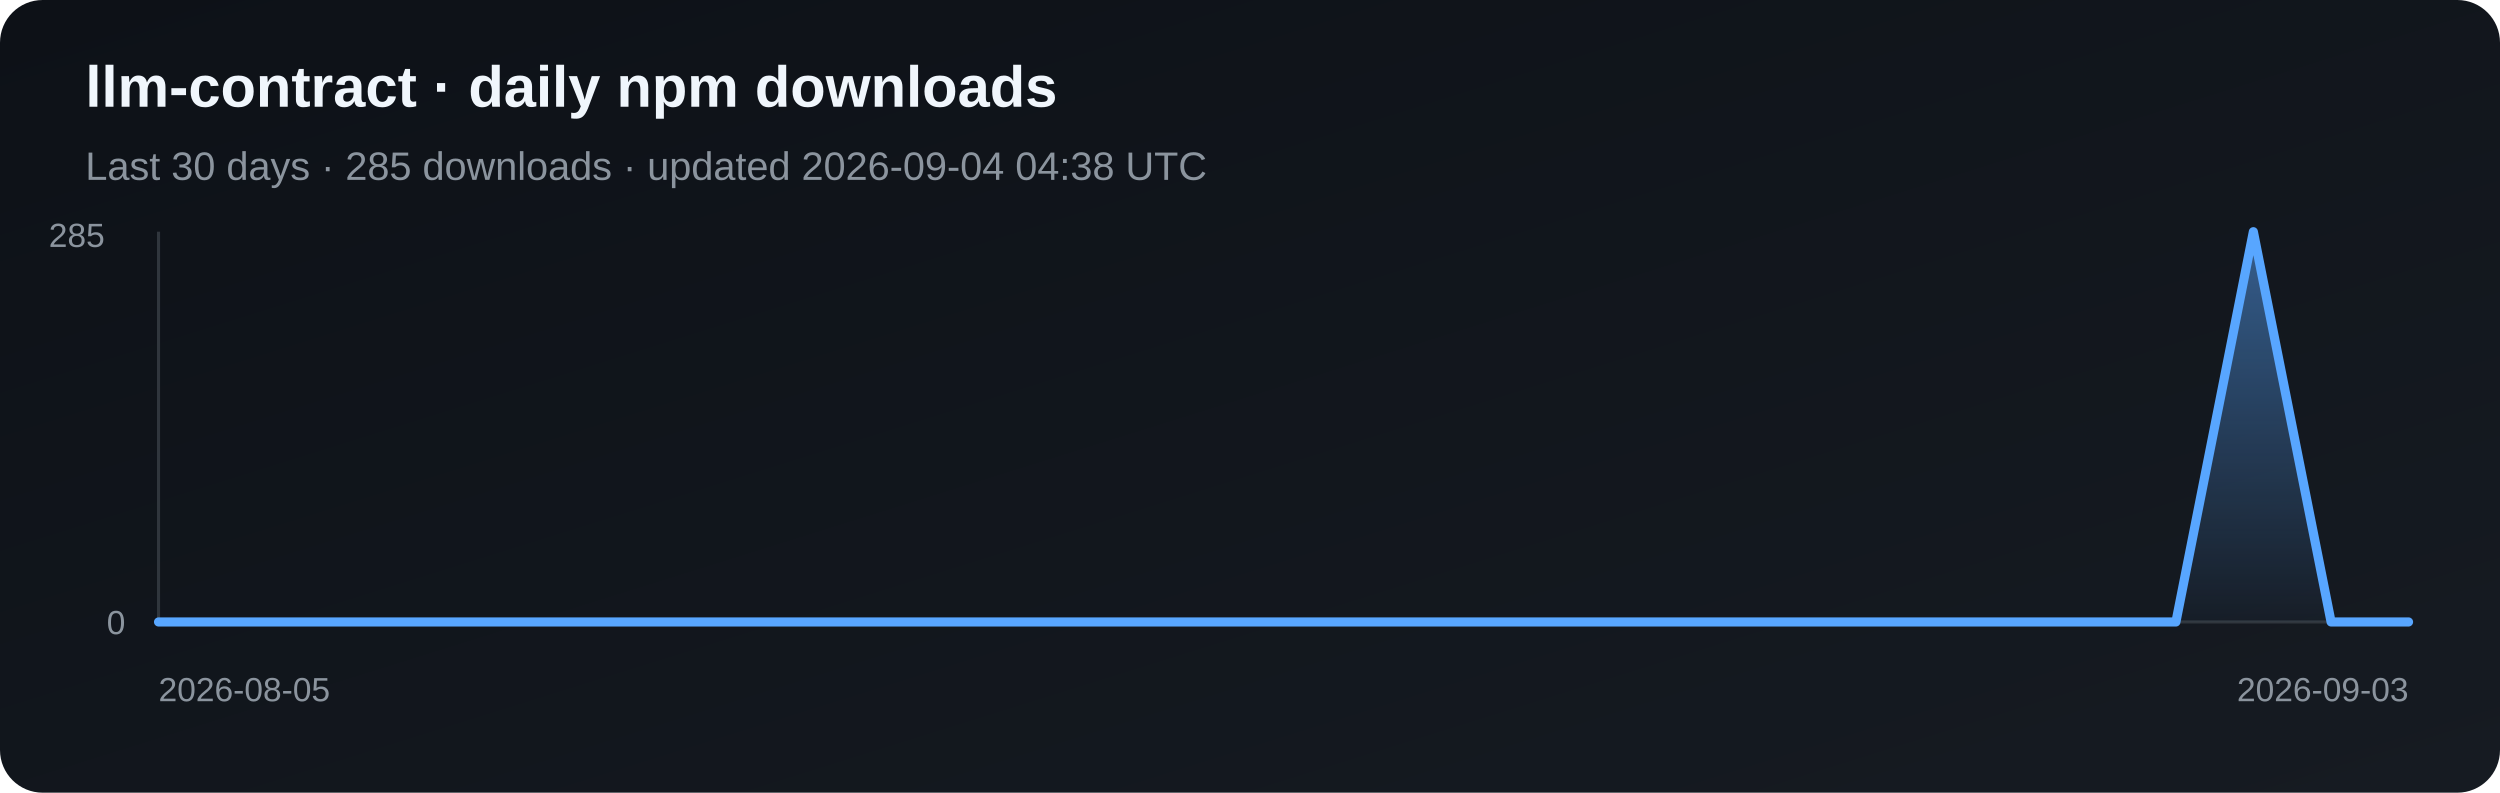
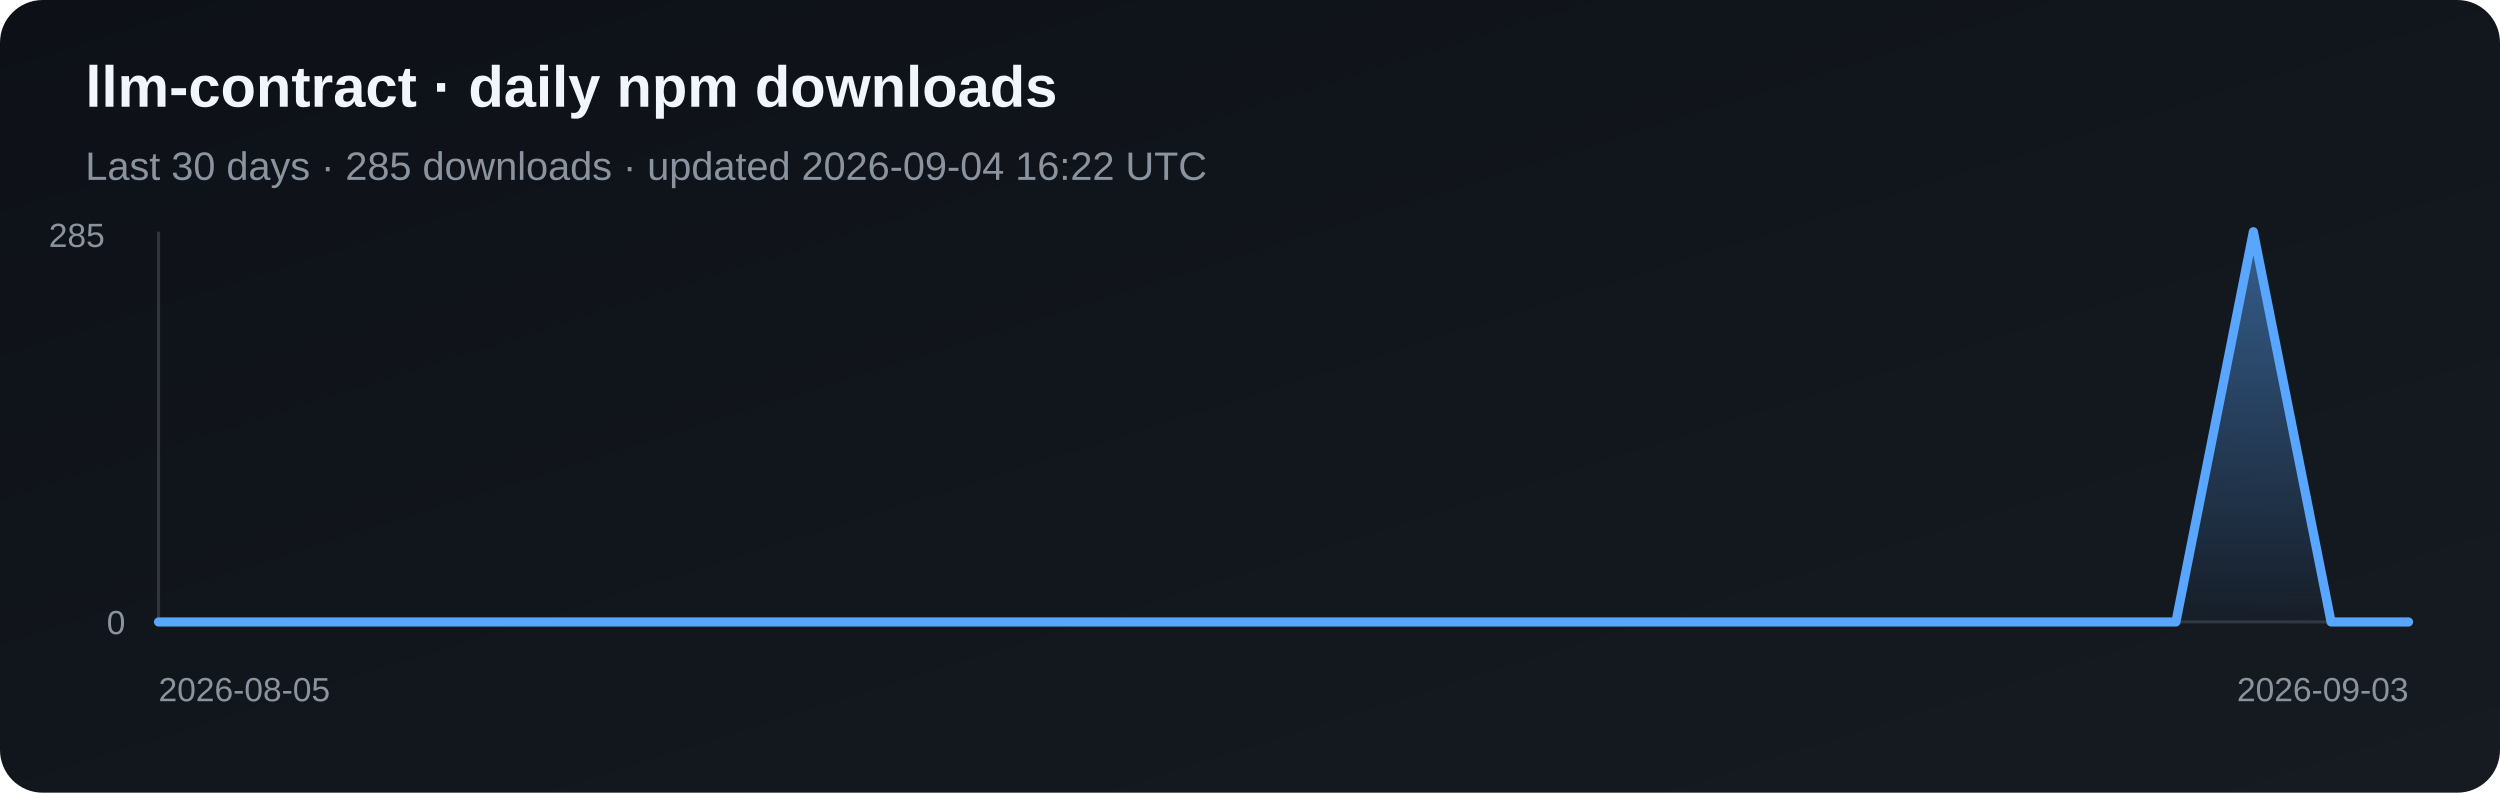
<svg xmlns="http://www.w3.org/2000/svg" width="820" height="260" viewBox="0 0 820 260" role="img" aria-label="Daily npm downloads for llm-contract">
  <defs>
    <linearGradient id="bg" x1="0" y1="0" x2="1" y2="1">
      <stop stop-color="#0d1117" />
      <stop offset="1" stop-color="#161b22" />
    </linearGradient>
    <linearGradient id="fill" x1="0" y1="0" x2="0" y2="1">
      <stop stop-color="#58a6ff" stop-opacity=".5" />
      <stop offset="1" stop-color="#58a6ff" stop-opacity=".03" />
    </linearGradient>
  </defs>
  <rect width="820" height="260" rx="14" fill="url(#bg)" />
  <text x="28" y="35" fill="#f0f6fc" font-family="Arial, sans-serif" font-size="19" font-weight="700">llm-contract · daily npm downloads</text>
-   <text x="28" y="59" fill="#8b949e" font-family="Arial, sans-serif" font-size="13">Last 30 days · 285 downloads · updated 2026-09-04 04:38 UTC</text>
+   <text x="28" y="59" fill="#8b949e" font-family="Arial, sans-serif" font-size="13">Last 30 days · 285 downloads · updated 2026-09-04 16:22 UTC</text>
  <line x1="52" y1="76" x2="52" y2="204" stroke="#30363d" />
  <line x1="52" y1="204" x2="790" y2="204" stroke="#30363d" />
  <polygon points="52,204 52.0,204.0 77.4,204.0 102.9,204.0 128.3,204.0 153.8,204.0 179.2,204.0 204.7,204.0 230.1,204.0 255.6,204.0 281.0,204.0 306.5,204.0 331.9,204.0 357.4,204.0 382.8,204.0 408.3,204.0 433.7,204.0 459.2,204.0 484.6,204.0 510.1,204.0 535.5,204.0 561.0,204.0 586.4,204.0 611.9,204.0 637.3,204.0 662.8,204.0 688.2,204.0 713.7,204.0 739.1,76.0 764.6,204.0 790.0,204.0 790,204" fill="url(#fill)" />
  <polyline points="52.0,204.0 77.4,204.0 102.9,204.0 128.3,204.0 153.8,204.0 179.2,204.0 204.7,204.0 230.1,204.0 255.6,204.0 281.0,204.0 306.5,204.0 331.9,204.0 357.4,204.0 382.8,204.0 408.3,204.0 433.7,204.0 459.2,204.0 484.6,204.0 510.1,204.0 535.5,204.0 561.0,204.0 586.4,204.0 611.9,204.0 637.3,204.0 662.8,204.0 688.2,204.0 713.7,204.0 739.1,76.0 764.6,204.0 790.0,204.0" fill="none" stroke="#58a6ff" stroke-width="3" stroke-linejoin="round" stroke-linecap="round" />
  <text x="16" y="81" fill="#8b949e" font-family="Arial, sans-serif" font-size="11">285</text>
  <text x="35" y="208" fill="#8b949e" font-family="Arial, sans-serif" font-size="11">0</text>
  <text x="52" y="230" fill="#8b949e" font-family="Arial, sans-serif" font-size="11">2026-08-05</text>
  <text x="790" y="230" fill="#8b949e" text-anchor="end" font-family="Arial, sans-serif" font-size="11">2026-09-03</text>
</svg>
